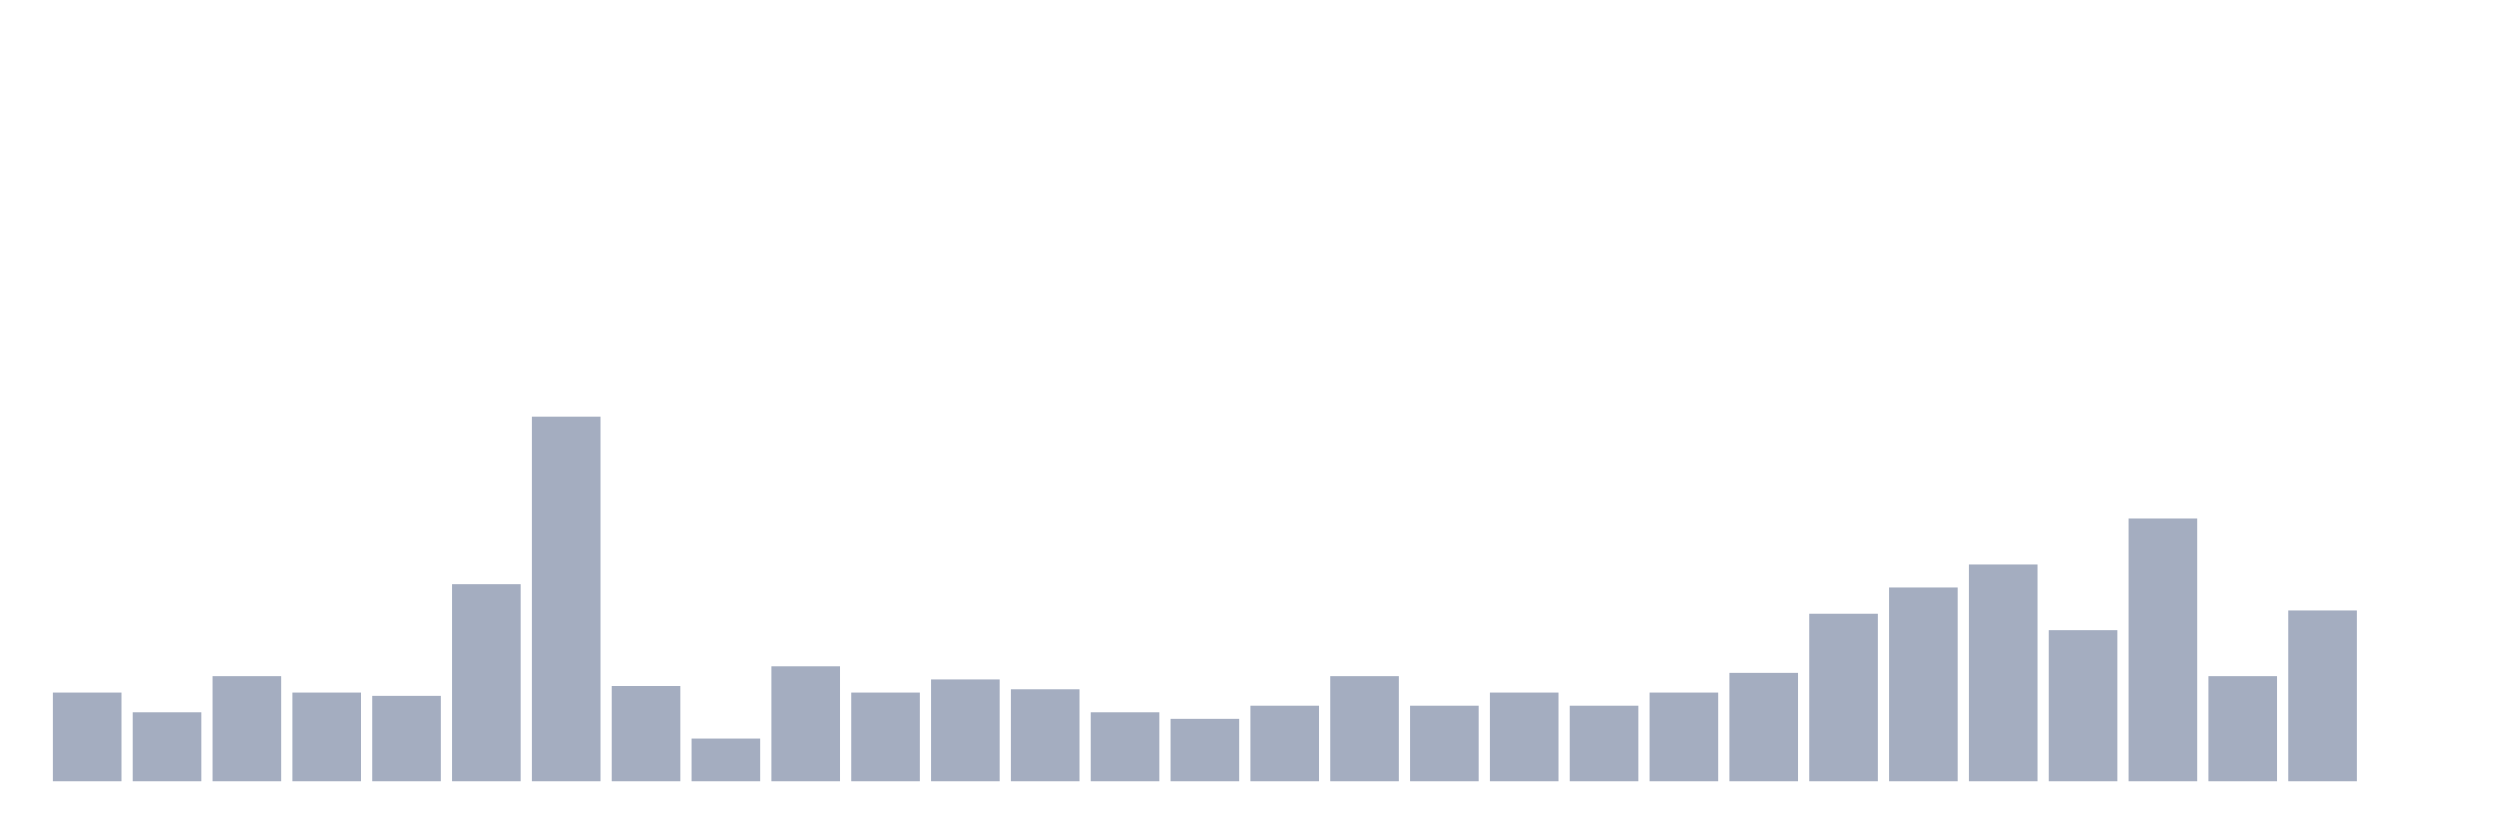
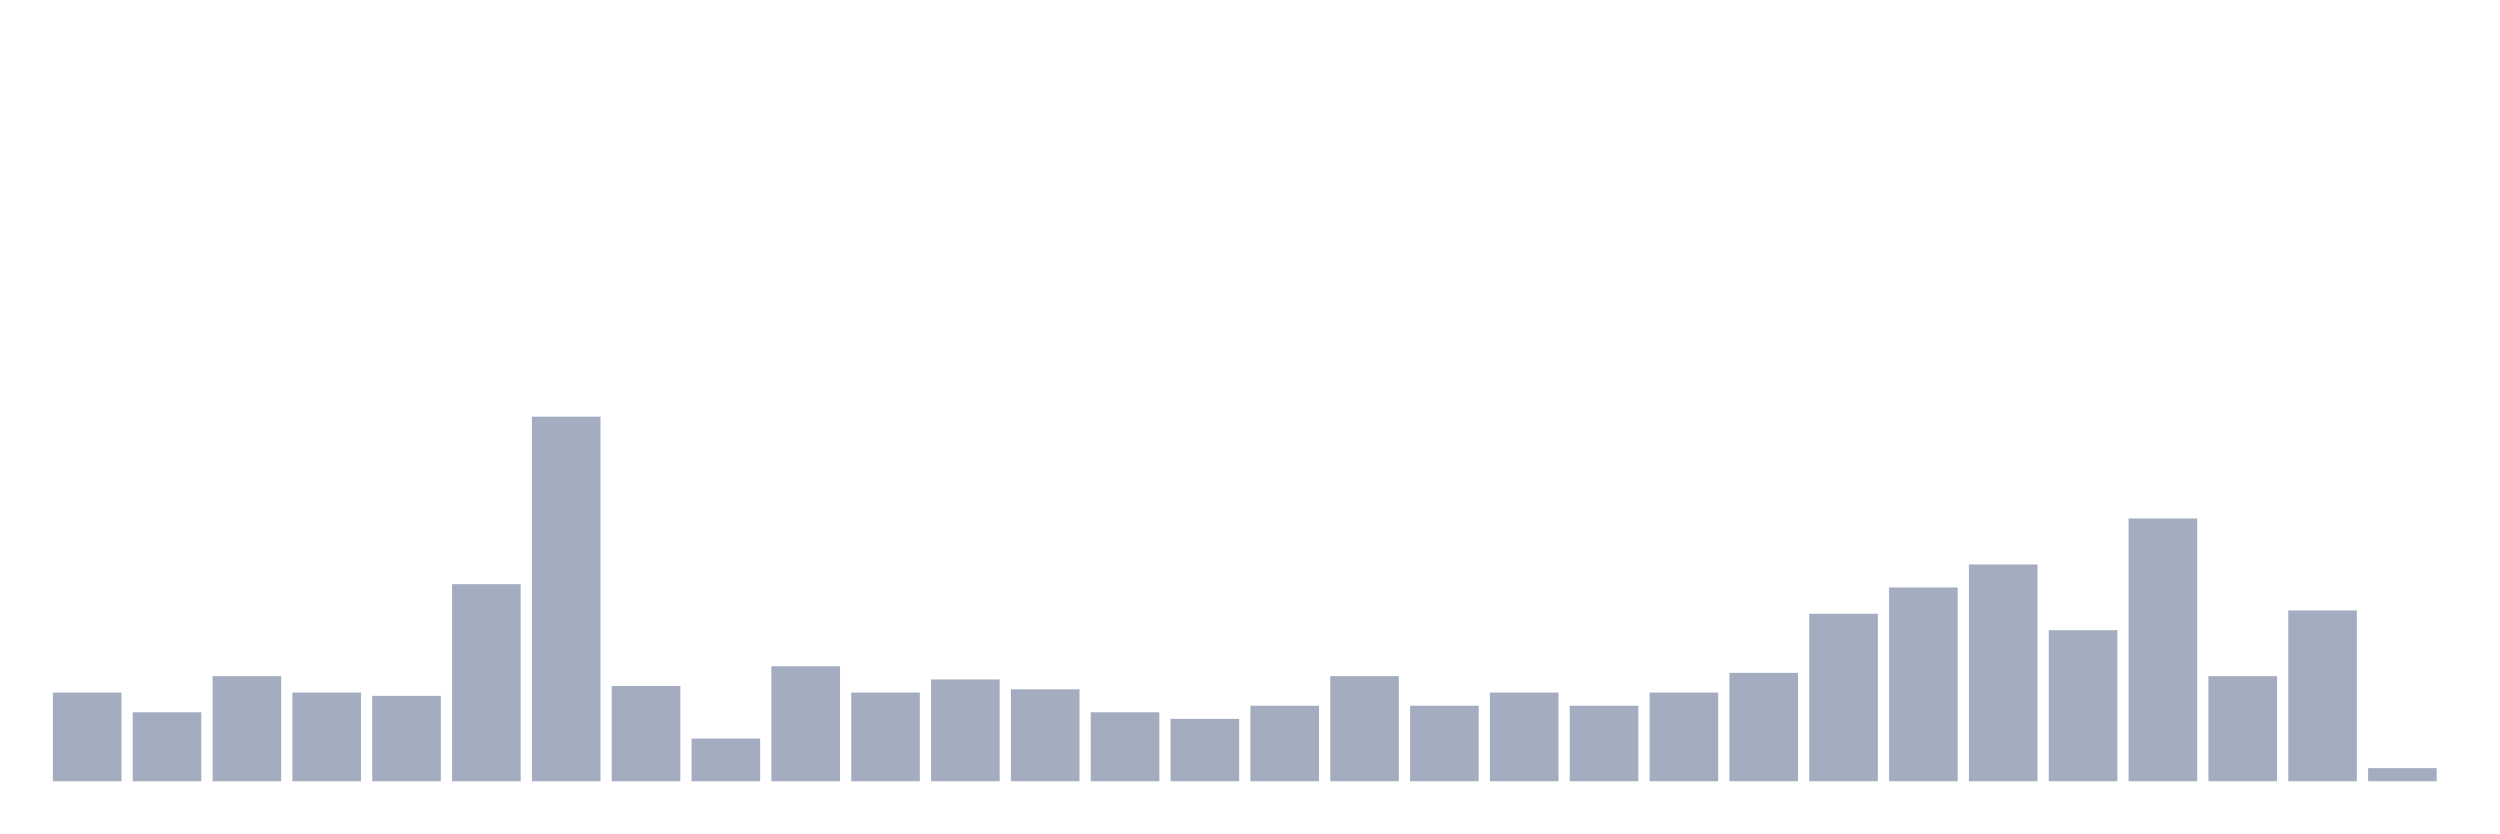
<svg xmlns="http://www.w3.org/2000/svg" viewBox="0 0 480 160">
  <g transform="translate(10,10)">
    <rect class="bar" x="0.153" width="13.175" y="122.973" height="17.027" fill="rgb(164,173,192)" />
    <rect class="bar" x="15.482" width="13.175" y="126.757" height="13.243" fill="rgb(164,173,192)" />
    <rect class="bar" x="30.81" width="13.175" y="119.82" height="20.18" fill="rgb(164,173,192)" />
    <rect class="bar" x="46.138" width="13.175" y="122.973" height="17.027" fill="rgb(164,173,192)" />
    <rect class="bar" x="61.466" width="13.175" y="123.604" height="16.396" fill="rgb(164,173,192)" />
    <rect class="bar" x="76.794" width="13.175" y="102.162" height="37.838" fill="rgb(164,173,192)" />
    <rect class="bar" x="92.123" width="13.175" y="70" height="70" fill="rgb(164,173,192)" />
    <rect class="bar" x="107.451" width="13.175" y="121.712" height="18.288" fill="rgb(164,173,192)" />
    <rect class="bar" x="122.779" width="13.175" y="131.802" height="8.198" fill="rgb(164,173,192)" />
    <rect class="bar" x="138.107" width="13.175" y="117.928" height="22.072" fill="rgb(164,173,192)" />
    <rect class="bar" x="153.436" width="13.175" y="122.973" height="17.027" fill="rgb(164,173,192)" />
    <rect class="bar" x="168.764" width="13.175" y="120.45" height="19.55" fill="rgb(164,173,192)" />
    <rect class="bar" x="184.092" width="13.175" y="122.342" height="17.658" fill="rgb(164,173,192)" />
    <rect class="bar" x="199.42" width="13.175" y="126.757" height="13.243" fill="rgb(164,173,192)" />
    <rect class="bar" x="214.748" width="13.175" y="128.018" height="11.982" fill="rgb(164,173,192)" />
    <rect class="bar" x="230.077" width="13.175" y="125.495" height="14.505" fill="rgb(164,173,192)" />
    <rect class="bar" x="245.405" width="13.175" y="119.82" height="20.18" fill="rgb(164,173,192)" />
    <rect class="bar" x="260.733" width="13.175" y="125.495" height="14.505" fill="rgb(164,173,192)" />
    <rect class="bar" x="276.061" width="13.175" y="122.973" height="17.027" fill="rgb(164,173,192)" />
    <rect class="bar" x="291.39" width="13.175" y="125.495" height="14.505" fill="rgb(164,173,192)" />
    <rect class="bar" x="306.718" width="13.175" y="122.973" height="17.027" fill="rgb(164,173,192)" />
    <rect class="bar" x="322.046" width="13.175" y="119.189" height="20.811" fill="rgb(164,173,192)" />
    <rect class="bar" x="337.374" width="13.175" y="107.838" height="32.162" fill="rgb(164,173,192)" />
    <rect class="bar" x="352.702" width="13.175" y="102.793" height="37.207" fill="rgb(164,173,192)" />
    <rect class="bar" x="368.031" width="13.175" y="98.378" height="41.622" fill="rgb(164,173,192)" />
    <rect class="bar" x="383.359" width="13.175" y="110.991" height="29.009" fill="rgb(164,173,192)" />
    <rect class="bar" x="398.687" width="13.175" y="89.55" height="50.45" fill="rgb(164,173,192)" />
    <rect class="bar" x="414.015" width="13.175" y="119.82" height="20.18" fill="rgb(164,173,192)" />
    <rect class="bar" x="429.344" width="13.175" y="107.207" height="32.793" fill="rgb(164,173,192)" />
-     <rect class="bar" x="444.672" width="13.175" y="140" height="0" fill="rgb(164,173,192)" />
+     <rect class="bar" x="444.672" width="13.175" y="137.477" height="2.523" fill="rgb(164,173,192)" />
  </g>
</svg>
